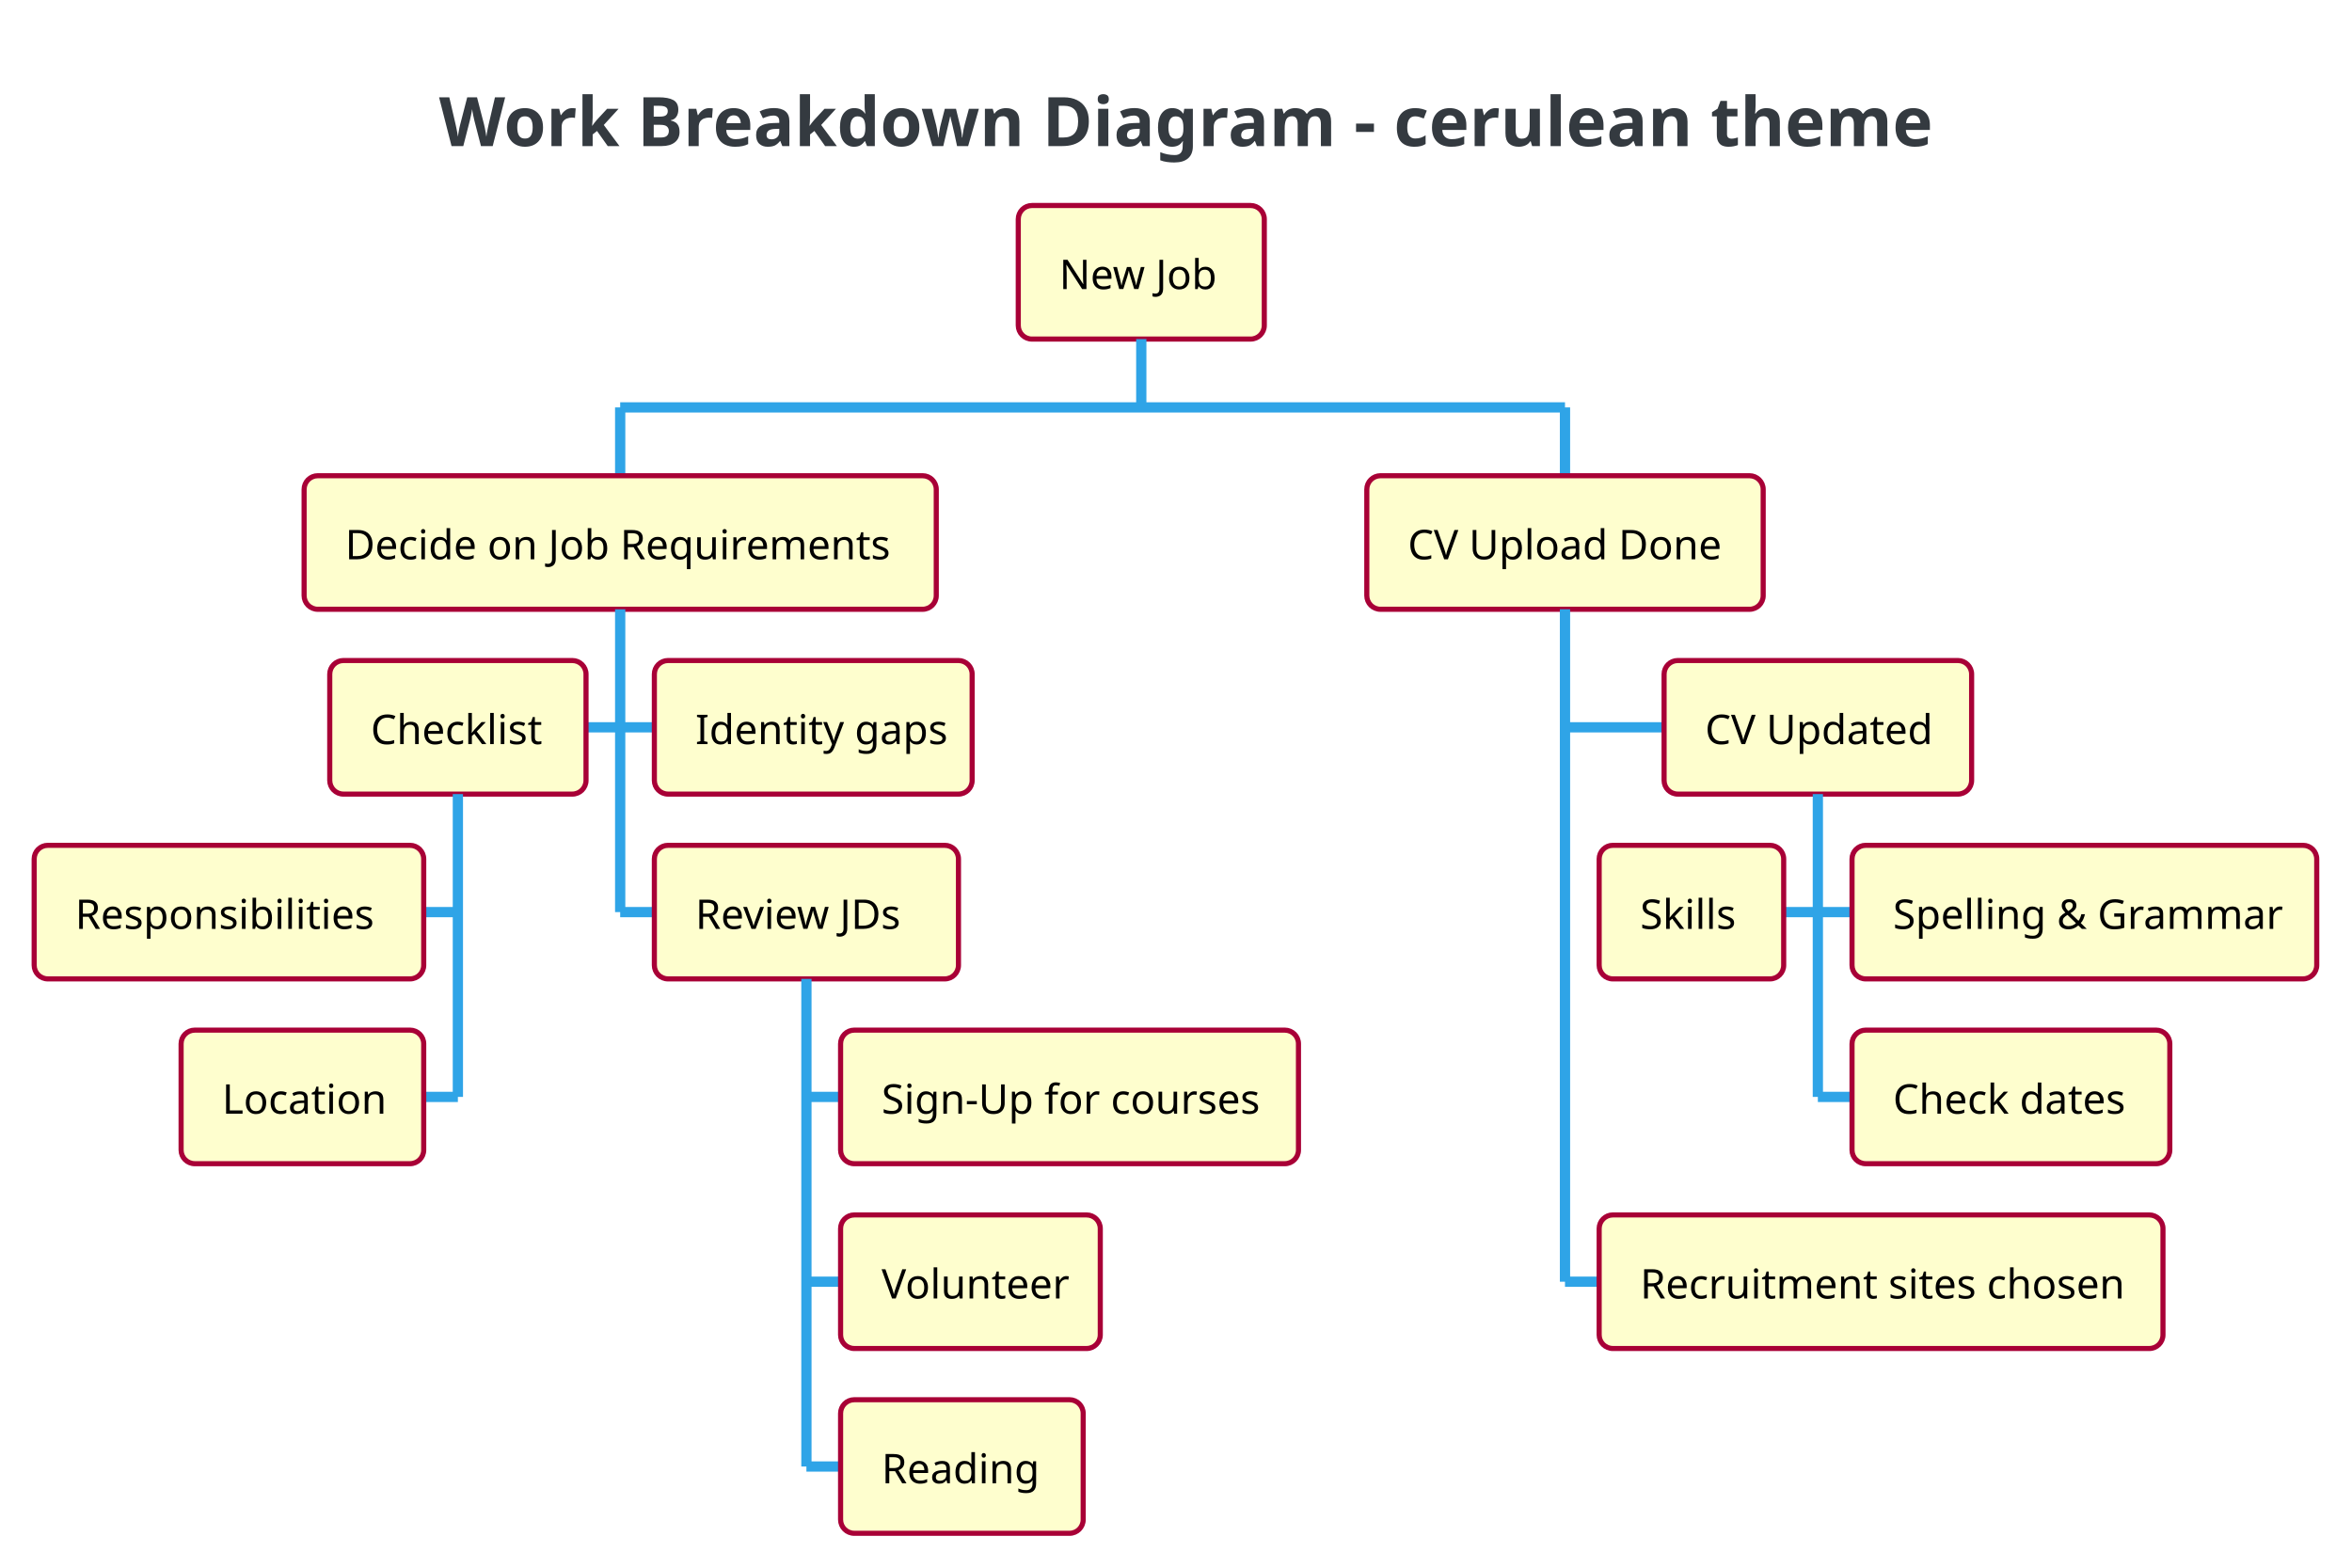
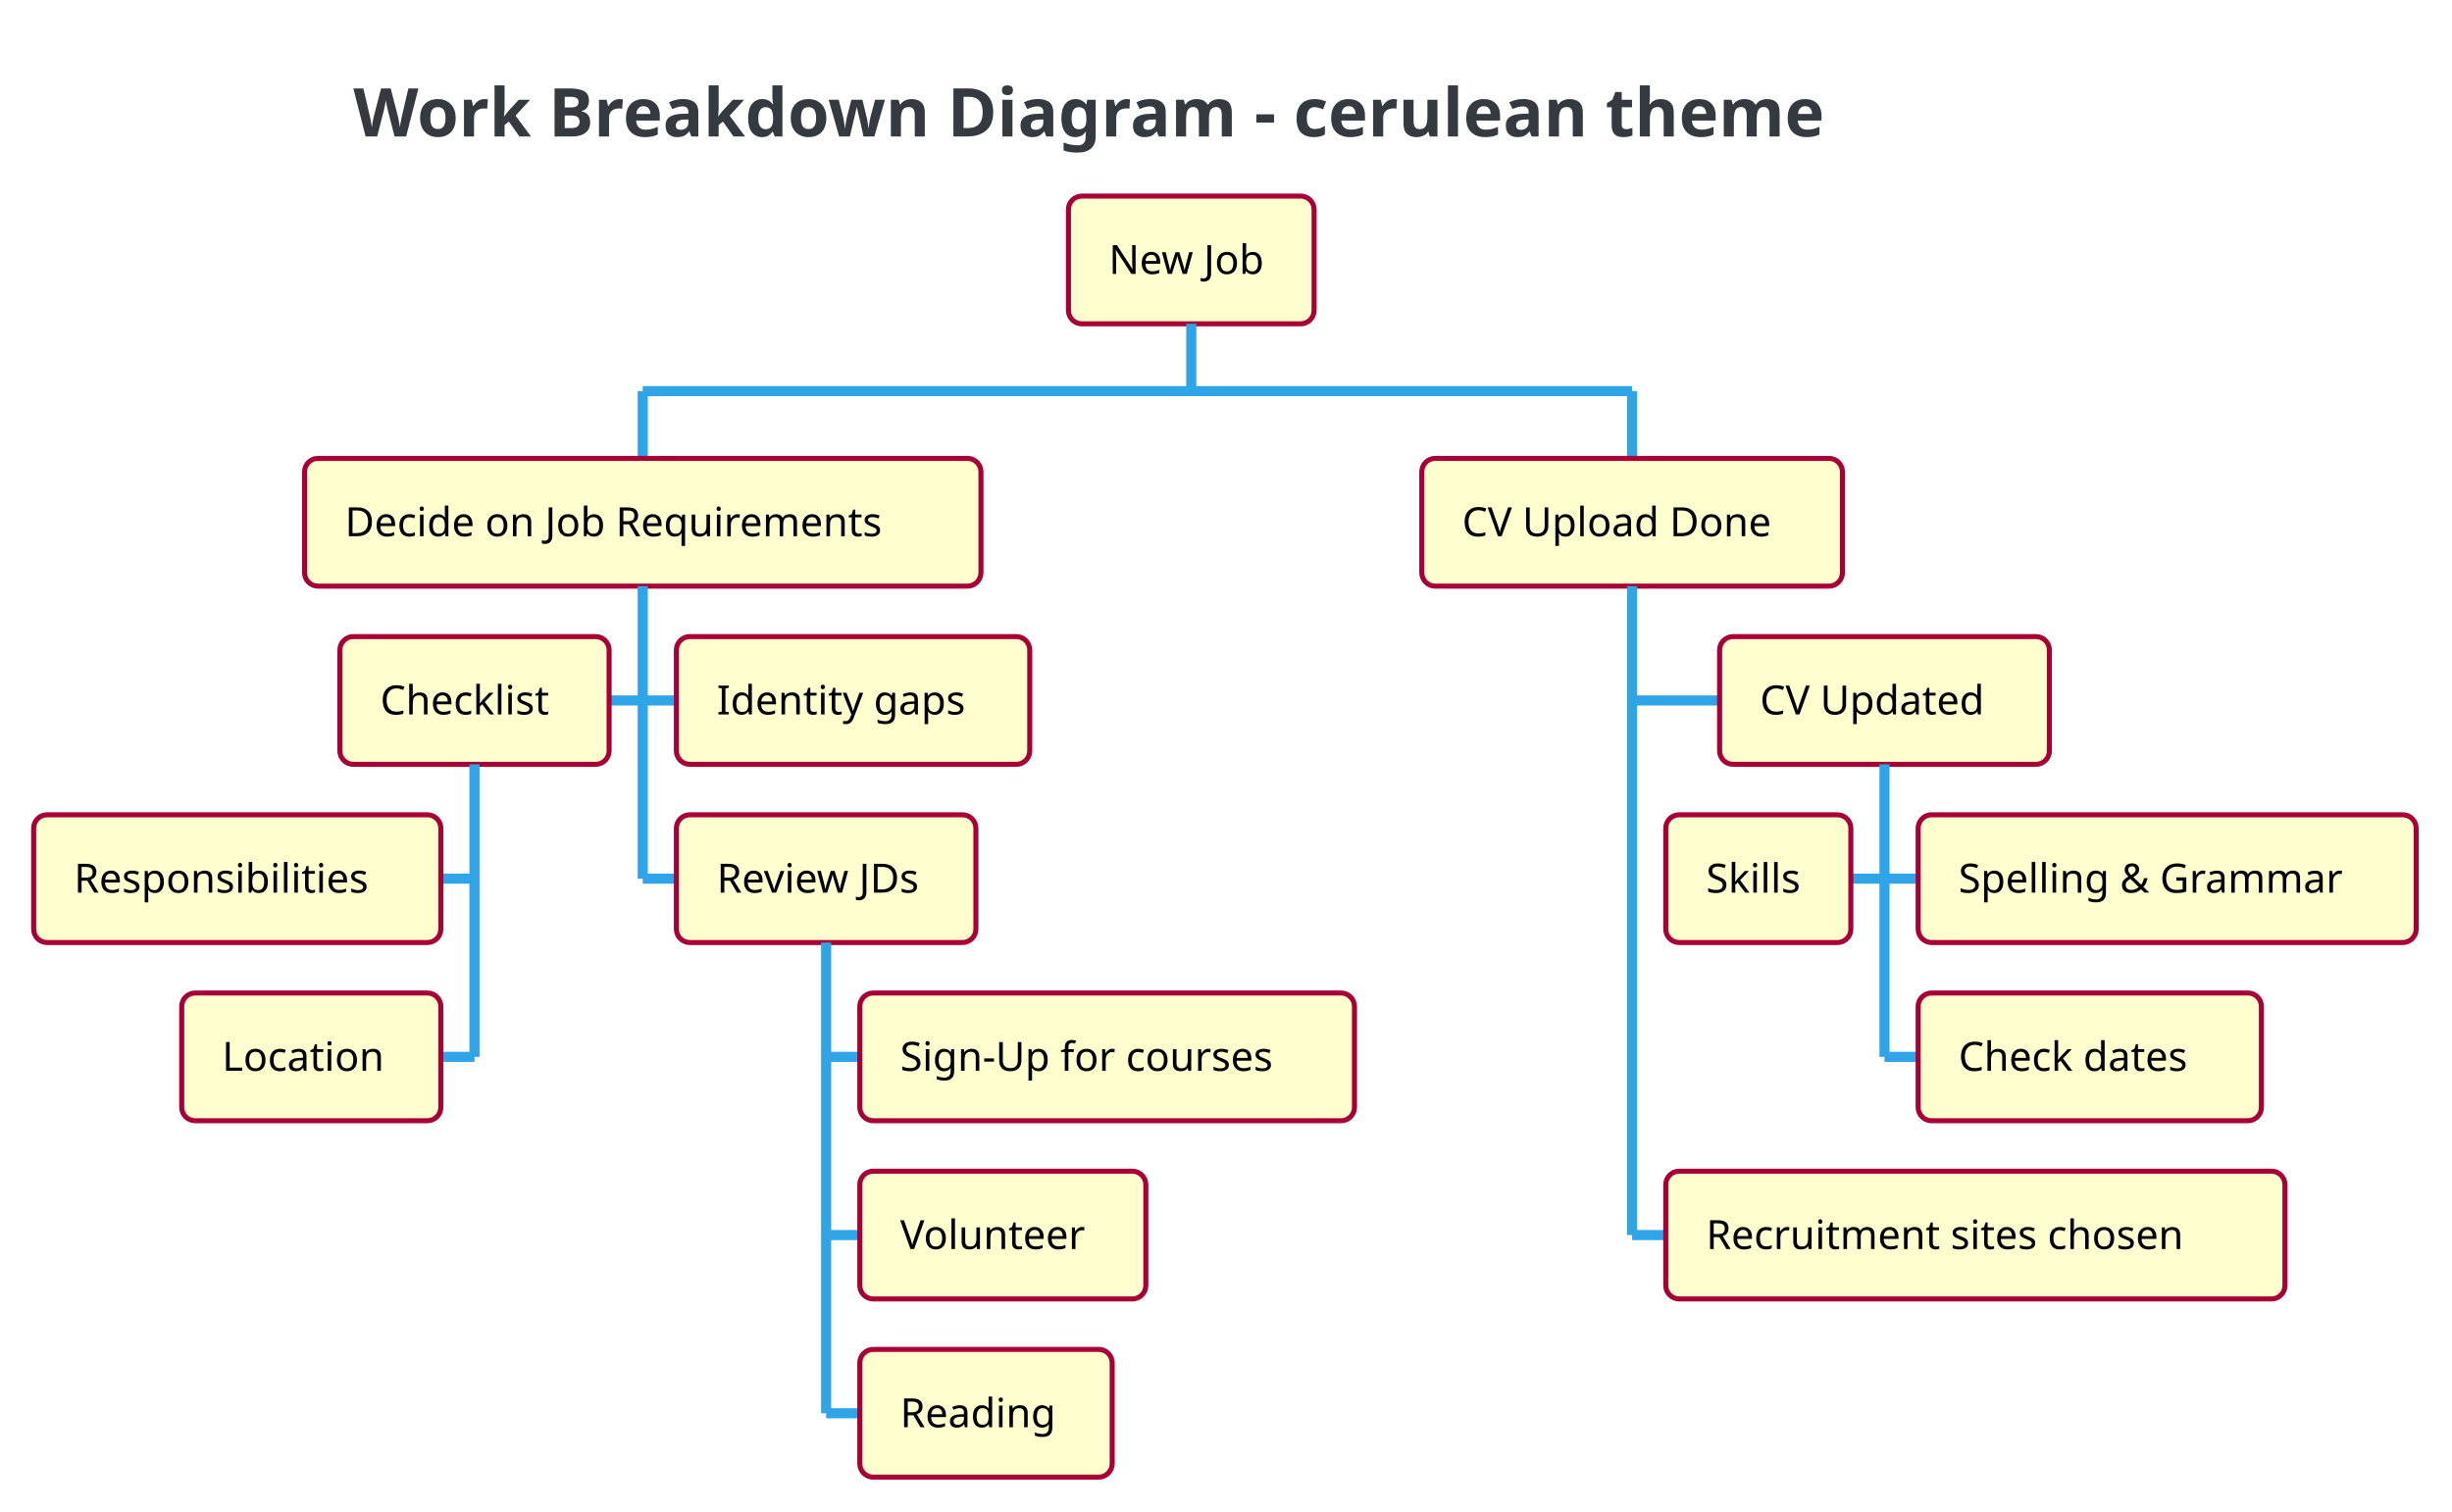
- <svg xmlns="http://www.w3.org/2000/svg" contentScriptType="application/ecmascript" contentStyleType="text/css" height="478.125px" preserveAspectRatio="none" style="width:717px;height:478px;" version="1.1" viewBox="0 0 717 478" width="717.708px" zoomAndPan="magnify">
+ <svg xmlns="http://www.w3.org/2000/svg" contentScriptType="application/ecmascript" contentStyleType="text/css" height="468.75px" preserveAspectRatio="none" style="width:759px;height:468px;" version="1.1" viewBox="0 0 759 468" width="759.375px" zoomAndPan="magnify">
  <defs />
  <g>
-     <rect fill="none" height="40.788" rx="4.167" ry="4.167" style="stroke: none; stroke-width: 1.042;" width="441.667" x="126.562" y="15.625" />
-     <text fill="#343A40" font-family="&quot;Verdana&quot;" font-size="20.833" font-weight="bold" lengthAdjust="spacingAndGlyphs" textLength="427.083" x="133.854" y="44.544">Work Breakdown Diagram - cerulean theme</text>
-     <rect fill="#FEFECE" height="40.723" rx="4.167" ry="4.167" style="stroke: #A80036; stroke-width: 1.562;" width="75" x="310.417" y="62.663" />
-     <text fill="#000000" font-family="&quot;Verdana&quot;" font-size="12.5" lengthAdjust="spacingAndGlyphs" textLength="50" x="322.917" y="88.139">New Job</text>
-     <line style="stroke: #2FA4E7; stroke-width: 3.125;" x1="347.917" x2="347.917" y1="103.385" y2="124.219" />
-     <line style="stroke: #2FA4E7; stroke-width: 3.125;" x1="189.062" x2="189.062" y1="124.219" y2="145.052" />
-     <rect fill="#FEFECE" height="40.723" rx="4.167" ry="4.167" style="stroke: #A80036; stroke-width: 1.562;" width="192.708" x="92.708" y="145.052" />
-     <text fill="#000000" font-family="&quot;Verdana&quot;" font-size="12.5" lengthAdjust="spacingAndGlyphs" textLength="167.708" x="105.208" y="170.528">Decide on Job Requirements</text>
-     <line style="stroke: #2FA4E7; stroke-width: 3.125;" x1="178.646" x2="189.062" y1="221.761" y2="221.761" />
-     <rect fill="#FEFECE" height="40.723" rx="4.167" ry="4.167" style="stroke: #A80036; stroke-width: 1.562;" width="78.125" x="100.521" y="201.4" />
-     <text fill="#000000" font-family="&quot;Verdana&quot;" font-size="12.5" lengthAdjust="spacingAndGlyphs" textLength="53.125" x="113.021" y="226.876">Checklist</text>
-     <line style="stroke: #2FA4E7; stroke-width: 3.125;" x1="129.167" x2="139.583" y1="278.109" y2="278.109" />
-     <rect fill="#FEFECE" height="40.723" rx="4.167" ry="4.167" style="stroke: #A80036; stroke-width: 1.562;" width="118.75" x="10.417" y="257.747" />
-     <text fill="#000000" font-family="&quot;Verdana&quot;" font-size="12.5" lengthAdjust="spacingAndGlyphs" textLength="93.75" x="22.917" y="283.224">Responsibilities</text>
-     <line style="stroke: #2FA4E7; stroke-width: 3.125;" x1="129.167" x2="139.583" y1="334.456" y2="334.456" />
-     <rect fill="#FEFECE" height="40.723" rx="4.167" ry="4.167" style="stroke: #A80036; stroke-width: 1.562;" width="73.958" x="55.208" y="314.095" />
-     <text fill="#000000" font-family="&quot;Verdana&quot;" font-size="12.5" lengthAdjust="spacingAndGlyphs" textLength="48.958" x="67.708" y="339.571">Location</text>
-     <line style="stroke: #2FA4E7; stroke-width: 3.125;" x1="139.583" x2="139.583" y1="242.122" y2="334.456" />
-     <line style="stroke: #2FA4E7; stroke-width: 3.125;" x1="189.062" x2="199.479" y1="221.761" y2="221.761" />
-     <rect fill="#FEFECE" height="40.723" rx="4.167" ry="4.167" style="stroke: #A80036; stroke-width: 1.562;" width="96.875" x="199.479" y="201.4" />
-     <text fill="#000000" font-family="&quot;Verdana&quot;" font-size="12.5" lengthAdjust="spacingAndGlyphs" textLength="71.875" x="211.979" y="226.876">Identity gaps</text>
-     <line style="stroke: #2FA4E7; stroke-width: 3.125;" x1="189.062" x2="199.479" y1="278.109" y2="278.109" />
-     <rect fill="#FEFECE" height="40.723" rx="4.167" ry="4.167" style="stroke: #A80036; stroke-width: 1.562;" width="92.708" x="199.479" y="257.747" />
-     <text fill="#000000" font-family="&quot;Verdana&quot;" font-size="12.5" lengthAdjust="spacingAndGlyphs" textLength="67.708" x="211.979" y="283.224">Review JDs</text>
-     <line style="stroke: #2FA4E7; stroke-width: 3.125;" x1="245.833" x2="256.25" y1="334.456" y2="334.456" />
-     <rect fill="#FEFECE" height="40.723" rx="4.167" ry="4.167" style="stroke: #A80036; stroke-width: 1.562;" width="139.583" x="256.25" y="314.095" />
-     <text fill="#000000" font-family="&quot;Verdana&quot;" font-size="12.5" lengthAdjust="spacingAndGlyphs" textLength="114.583" x="268.75" y="339.571">Sign-Up for courses</text>
-     <line style="stroke: #2FA4E7; stroke-width: 3.125;" x1="245.833" x2="256.25" y1="390.804" y2="390.804" />
-     <rect fill="#FEFECE" height="40.723" rx="4.167" ry="4.167" style="stroke: #A80036; stroke-width: 1.562;" width="79.167" x="256.25" y="370.443" />
-     <text fill="#000000" font-family="&quot;Verdana&quot;" font-size="12.5" lengthAdjust="spacingAndGlyphs" textLength="54.167" x="268.75" y="395.919">Volunteer</text>
-     <line style="stroke: #2FA4E7; stroke-width: 3.125;" x1="245.833" x2="256.25" y1="447.152" y2="447.152" />
-     <rect fill="#FEFECE" height="40.723" rx="4.167" ry="4.167" style="stroke: #A80036; stroke-width: 1.562;" width="73.958" x="256.25" y="426.79" />
-     <text fill="#000000" font-family="&quot;Verdana&quot;" font-size="12.5" lengthAdjust="spacingAndGlyphs" textLength="48.958" x="268.75" y="452.266">Reading</text>
-     <line style="stroke: #2FA4E7; stroke-width: 3.125;" x1="245.833" x2="245.833" y1="298.47" y2="447.152" />
-     <line style="stroke: #2FA4E7; stroke-width: 3.125;" x1="189.062" x2="189.062" y1="185.775" y2="278.109" />
-     <line style="stroke: #2FA4E7; stroke-width: 3.125;" x1="477.083" x2="477.083" y1="124.219" y2="145.052" />
-     <rect fill="#FEFECE" height="40.723" rx="4.167" ry="4.167" style="stroke: #A80036; stroke-width: 1.562;" width="120.833" x="416.667" y="145.052" />
-     <text fill="#000000" font-family="&quot;Verdana&quot;" font-size="12.5" lengthAdjust="spacingAndGlyphs" textLength="95.833" x="429.167" y="170.528">CV Upload Done</text>
-     <line style="stroke: #2FA4E7; stroke-width: 3.125;" x1="477.083" x2="507.292" y1="221.761" y2="221.761" />
-     <rect fill="#FEFECE" height="40.723" rx="4.167" ry="4.167" style="stroke: #A80036; stroke-width: 1.562;" width="93.75" x="507.292" y="201.4" />
-     <text fill="#000000" font-family="&quot;Verdana&quot;" font-size="12.5" lengthAdjust="spacingAndGlyphs" textLength="68.75" x="519.792" y="226.876">CV Updated</text>
-     <line style="stroke: #2FA4E7; stroke-width: 3.125;" x1="543.75" x2="554.167" y1="278.109" y2="278.109" />
-     <rect fill="#FEFECE" height="40.723" rx="4.167" ry="4.167" style="stroke: #A80036; stroke-width: 1.562;" width="56.25" x="487.5" y="257.747" />
-     <text fill="#000000" font-family="&quot;Verdana&quot;" font-size="12.5" lengthAdjust="spacingAndGlyphs" textLength="31.25" x="500" y="283.224">Skills</text>
-     <line style="stroke: #2FA4E7; stroke-width: 3.125;" x1="554.167" x2="564.583" y1="278.109" y2="278.109" />
-     <rect fill="#FEFECE" height="40.723" rx="4.167" ry="4.167" style="stroke: #A80036; stroke-width: 1.562;" width="141.667" x="564.583" y="257.747" />
-     <text fill="#000000" font-family="&quot;Verdana&quot;" font-size="12.5" lengthAdjust="spacingAndGlyphs" textLength="116.667" x="577.083" y="283.224">Spelling &amp; Grammar</text>
-     <line style="stroke: #2FA4E7; stroke-width: 3.125;" x1="554.167" x2="564.583" y1="334.456" y2="334.456" />
-     <rect fill="#FEFECE" height="40.723" rx="4.167" ry="4.167" style="stroke: #A80036; stroke-width: 1.562;" width="96.875" x="564.583" y="314.095" />
-     <text fill="#000000" font-family="&quot;Verdana&quot;" font-size="12.5" lengthAdjust="spacingAndGlyphs" textLength="71.875" x="577.083" y="339.571">Check dates</text>
-     <line style="stroke: #2FA4E7; stroke-width: 3.125;" x1="554.167" x2="554.167" y1="242.122" y2="334.456" />
-     <line style="stroke: #2FA4E7; stroke-width: 3.125;" x1="477.083" x2="487.5" y1="390.804" y2="390.804" />
-     <rect fill="#FEFECE" height="40.723" rx="4.167" ry="4.167" style="stroke: #A80036; stroke-width: 1.562;" width="171.875" x="487.5" y="370.443" />
-     <text fill="#000000" font-family="&quot;Verdana&quot;" font-size="12.5" lengthAdjust="spacingAndGlyphs" textLength="146.875" x="500" y="395.919">Recruitment sites chosen</text>
-     <line style="stroke: #2FA4E7; stroke-width: 3.125;" x1="477.083" x2="477.083" y1="185.775" y2="390.804" />
-     <line style="stroke: #2FA4E7; stroke-width: 3.125;" x1="189.062" x2="477.083" y1="124.219" y2="124.219" />
+     <rect fill="none" height="38.835" rx="4.167" ry="4.167" style="stroke: none; stroke-width: 1.042;" width="532.292" x="102.083" y="15.625" />
+     <text fill="#343A40" font-family="&quot;Verdana&quot;" font-size="20.833" font-weight="bold" lengthAdjust="spacingAndGlyphs" textLength="517.708" x="109.375" y="42.255">Work Breakdown Diagram - cerulean theme</text>
+     <rect fill="#FEFECE" height="39.551" rx="4.167" ry="4.167" style="stroke: #A80036; stroke-width: 1.562;" width="76.042" x="330.729" y="60.71" />
+     <text fill="#000000" font-family="&quot;Verdana&quot;" font-size="12.5" lengthAdjust="spacingAndGlyphs" textLength="51.042" x="343.229" y="84.812">New Job</text>
+     <line style="stroke: #2FA4E7; stroke-width: 3.125;" x1="368.75" x2="368.75" y1="100.26" y2="121.094" />
+     <line style="stroke: #2FA4E7; stroke-width: 3.125;" x1="198.958" x2="198.958" y1="121.094" y2="141.927" />
+     <rect fill="#FEFECE" height="39.551" rx="4.167" ry="4.167" style="stroke: #A80036; stroke-width: 1.562;" width="209.375" x="94.271" y="141.927" />
+     <text fill="#000000" font-family="&quot;Verdana&quot;" font-size="12.5" lengthAdjust="spacingAndGlyphs" textLength="184.375" x="106.771" y="166.03">Decide on Job Requirements</text>
+     <line style="stroke: #2FA4E7; stroke-width: 3.125;" x1="188.542" x2="198.958" y1="216.878" y2="216.878" />
+     <rect fill="#FEFECE" height="39.551" rx="4.167" ry="4.167" style="stroke: #A80036; stroke-width: 1.562;" width="83.333" x="105.208" y="197.103" />
+     <text fill="#000000" font-family="&quot;Verdana&quot;" font-size="12.5" lengthAdjust="spacingAndGlyphs" textLength="58.333" x="117.708" y="221.206">Checklist</text>
+     <line style="stroke: #2FA4E7; stroke-width: 3.125;" x1="136.458" x2="146.875" y1="272.054" y2="272.054" />
+     <rect fill="#FEFECE" height="39.551" rx="4.167" ry="4.167" style="stroke: #A80036; stroke-width: 1.562;" width="126.042" x="10.417" y="252.279" />
+     <text fill="#000000" font-family="&quot;Verdana&quot;" font-size="12.5" lengthAdjust="spacingAndGlyphs" textLength="101.042" x="22.917" y="276.381">Responsibilities</text>
+     <line style="stroke: #2FA4E7; stroke-width: 3.125;" x1="136.458" x2="146.875" y1="327.23" y2="327.23" />
+     <rect fill="#FEFECE" height="39.551" rx="4.167" ry="4.167" style="stroke: #A80036; stroke-width: 1.562;" width="80.208" x="56.25" y="307.454" />
+     <text fill="#000000" font-family="&quot;Verdana&quot;" font-size="12.5" lengthAdjust="spacingAndGlyphs" textLength="55.208" x="68.75" y="331.557">Location</text>
+     <line style="stroke: #2FA4E7; stroke-width: 3.125;" x1="146.875" x2="146.875" y1="236.654" y2="327.23" />
+     <line style="stroke: #2FA4E7; stroke-width: 3.125;" x1="198.958" x2="209.375" y1="216.878" y2="216.878" />
+     <rect fill="#FEFECE" height="39.551" rx="4.167" ry="4.167" style="stroke: #A80036; stroke-width: 1.562;" width="109.375" x="209.375" y="197.103" />
+     <text fill="#000000" font-family="&quot;Verdana&quot;" font-size="12.5" lengthAdjust="spacingAndGlyphs" textLength="84.375" x="221.875" y="221.206">Identity gaps</text>
+     <line style="stroke: #2FA4E7; stroke-width: 3.125;" x1="198.958" x2="209.375" y1="272.054" y2="272.054" />
+     <rect fill="#FEFECE" height="39.551" rx="4.167" ry="4.167" style="stroke: #A80036; stroke-width: 1.562;" width="92.708" x="209.375" y="252.279" />
+     <text fill="#000000" font-family="&quot;Verdana&quot;" font-size="12.5" lengthAdjust="spacingAndGlyphs" textLength="67.708" x="221.875" y="276.381">Review JDs</text>
+     <line style="stroke: #2FA4E7; stroke-width: 3.125;" x1="255.729" x2="266.146" y1="327.23" y2="327.23" />
+     <rect fill="#FEFECE" height="39.551" rx="4.167" ry="4.167" style="stroke: #A80036; stroke-width: 1.562;" width="153.125" x="266.146" y="307.454" />
+     <text fill="#000000" font-family="&quot;Verdana&quot;" font-size="12.5" lengthAdjust="spacingAndGlyphs" textLength="128.125" x="278.646" y="331.557">Sign-Up for courses</text>
+     <line style="stroke: #2FA4E7; stroke-width: 3.125;" x1="255.729" x2="266.146" y1="382.406" y2="382.406" />
+     <rect fill="#FEFECE" height="39.551" rx="4.167" ry="4.167" style="stroke: #A80036; stroke-width: 1.562;" width="88.542" x="266.146" y="362.63" />
+     <text fill="#000000" font-family="&quot;Verdana&quot;" font-size="12.5" lengthAdjust="spacingAndGlyphs" textLength="63.542" x="278.646" y="386.733">Volunteer</text>
+     <line style="stroke: #2FA4E7; stroke-width: 3.125;" x1="255.729" x2="266.146" y1="437.581" y2="437.581" />
+     <rect fill="#FEFECE" height="39.551" rx="4.167" ry="4.167" style="stroke: #A80036; stroke-width: 1.562;" width="78.125" x="266.146" y="417.806" />
+     <text fill="#000000" font-family="&quot;Verdana&quot;" font-size="12.5" lengthAdjust="spacingAndGlyphs" textLength="53.125" x="278.646" y="441.909">Reading</text>
+     <line style="stroke: #2FA4E7; stroke-width: 3.125;" x1="255.729" x2="255.729" y1="291.829" y2="437.581" />
+     <line style="stroke: #2FA4E7; stroke-width: 3.125;" x1="198.958" x2="198.958" y1="181.478" y2="272.054" />
+     <line style="stroke: #2FA4E7; stroke-width: 3.125;" x1="505.208" x2="505.208" y1="121.094" y2="141.927" />
+     <rect fill="#FEFECE" height="39.551" rx="4.167" ry="4.167" style="stroke: #A80036; stroke-width: 1.562;" width="130.208" x="440.104" y="141.927" />
+     <text fill="#000000" font-family="&quot;Verdana&quot;" font-size="12.5" lengthAdjust="spacingAndGlyphs" textLength="105.208" x="452.604" y="166.03">CV Upload Done</text>
+     <line style="stroke: #2FA4E7; stroke-width: 3.125;" x1="505.208" x2="532.292" y1="216.878" y2="216.878" />
+     <rect fill="#FEFECE" height="39.551" rx="4.167" ry="4.167" style="stroke: #A80036; stroke-width: 1.562;" width="102.083" x="532.292" y="197.103" />
+     <text fill="#000000" font-family="&quot;Verdana&quot;" font-size="12.5" lengthAdjust="spacingAndGlyphs" textLength="77.083" x="544.792" y="221.206">CV Updated</text>
+     <line style="stroke: #2FA4E7; stroke-width: 3.125;" x1="572.917" x2="583.333" y1="272.054" y2="272.054" />
+     <rect fill="#FEFECE" height="39.551" rx="4.167" ry="4.167" style="stroke: #A80036; stroke-width: 1.562;" width="57.292" x="515.625" y="252.279" />
+     <text fill="#000000" font-family="&quot;Verdana&quot;" font-size="12.5" lengthAdjust="spacingAndGlyphs" textLength="32.292" x="528.125" y="276.381">Skills</text>
+     <line style="stroke: #2FA4E7; stroke-width: 3.125;" x1="583.333" x2="593.75" y1="272.054" y2="272.054" />
+     <rect fill="#FEFECE" height="39.551" rx="4.167" ry="4.167" style="stroke: #A80036; stroke-width: 1.562;" width="154.167" x="593.75" y="252.279" />
+     <text fill="#000000" font-family="&quot;Verdana&quot;" font-size="12.5" lengthAdjust="spacingAndGlyphs" textLength="129.167" x="606.25" y="276.381">Spelling &amp; Grammar</text>
+     <line style="stroke: #2FA4E7; stroke-width: 3.125;" x1="583.333" x2="593.75" y1="327.23" y2="327.23" />
+     <rect fill="#FEFECE" height="39.551" rx="4.167" ry="4.167" style="stroke: #A80036; stroke-width: 1.562;" width="106.25" x="593.75" y="307.454" />
+     <text fill="#000000" font-family="&quot;Verdana&quot;" font-size="12.5" lengthAdjust="spacingAndGlyphs" textLength="81.25" x="606.25" y="331.557">Check dates</text>
+     <line style="stroke: #2FA4E7; stroke-width: 3.125;" x1="583.333" x2="583.333" y1="236.654" y2="327.23" />
+     <line style="stroke: #2FA4E7; stroke-width: 3.125;" x1="505.208" x2="515.625" y1="382.406" y2="382.406" />
+     <rect fill="#FEFECE" height="39.551" rx="4.167" ry="4.167" style="stroke: #A80036; stroke-width: 1.562;" width="191.667" x="515.625" y="362.63" />
+     <text fill="#000000" font-family="&quot;Verdana&quot;" font-size="12.5" lengthAdjust="spacingAndGlyphs" textLength="166.667" x="528.125" y="386.733">Recruitment sites chosen</text>
+     <line style="stroke: #2FA4E7; stroke-width: 3.125;" x1="505.208" x2="505.208" y1="181.478" y2="382.406" />
+     <line style="stroke: #2FA4E7; stroke-width: 3.125;" x1="198.958" x2="505.208" y1="121.094" y2="121.094" />
  </g>
</svg>
